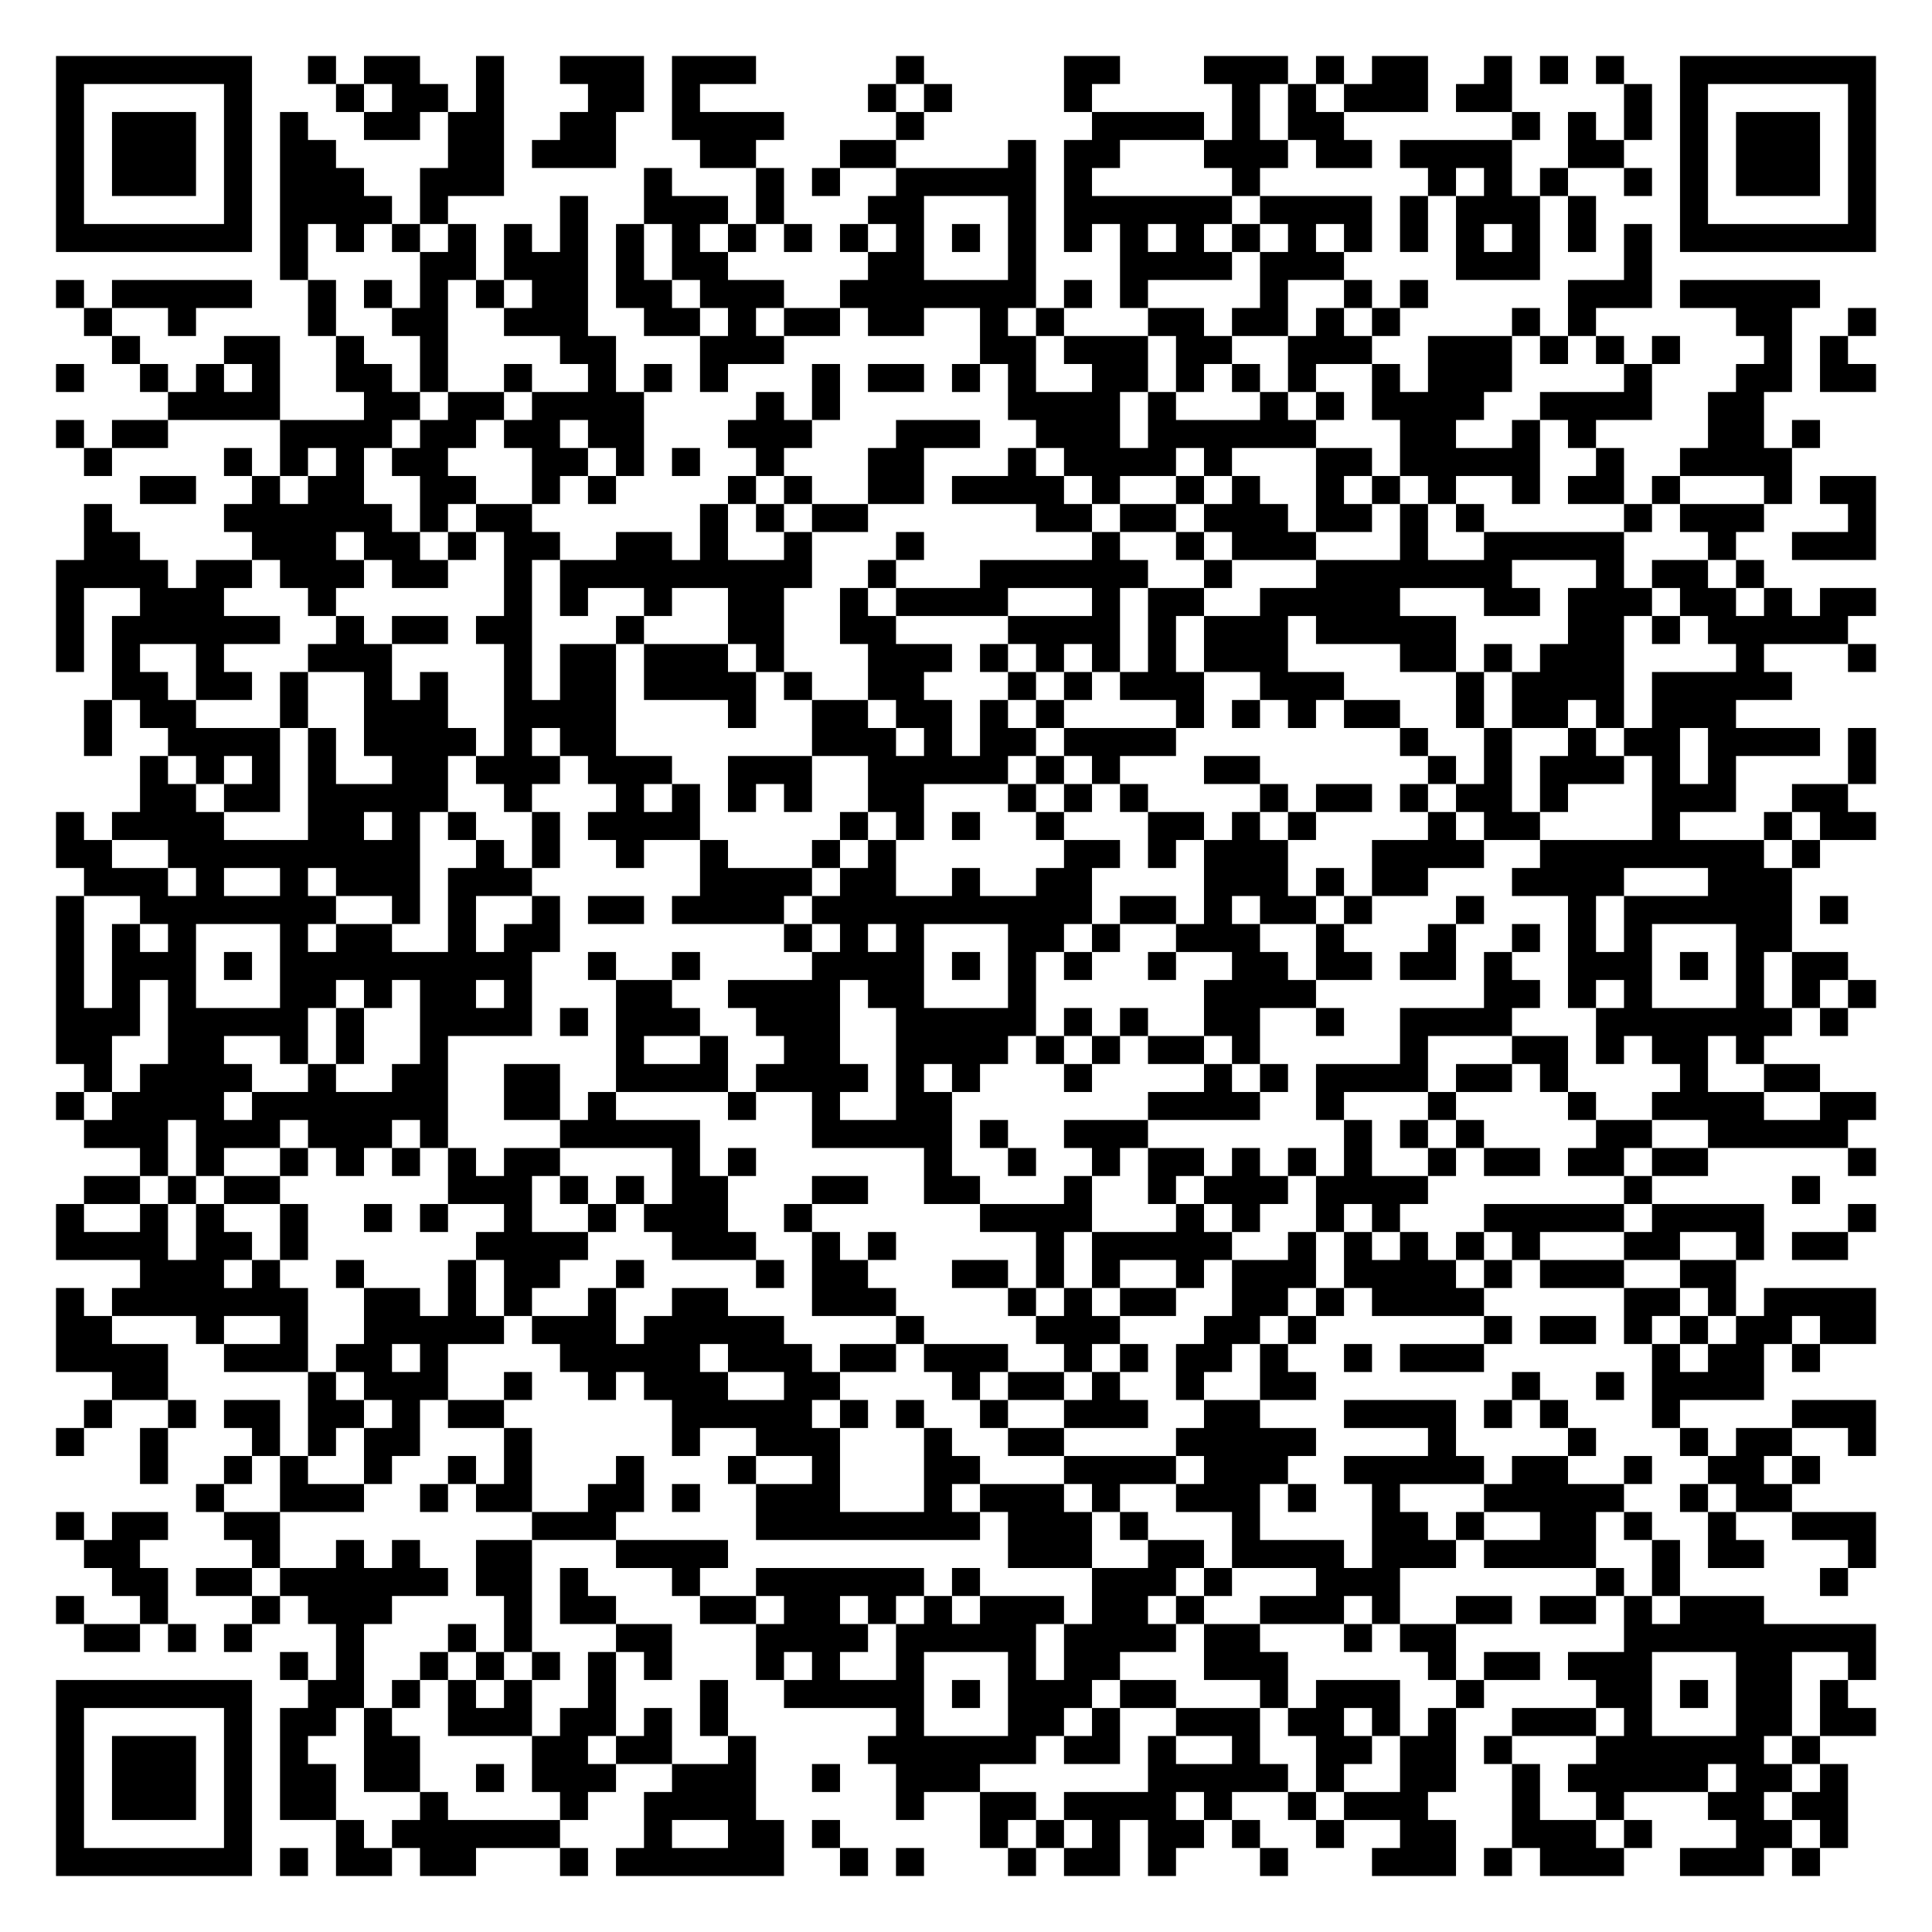
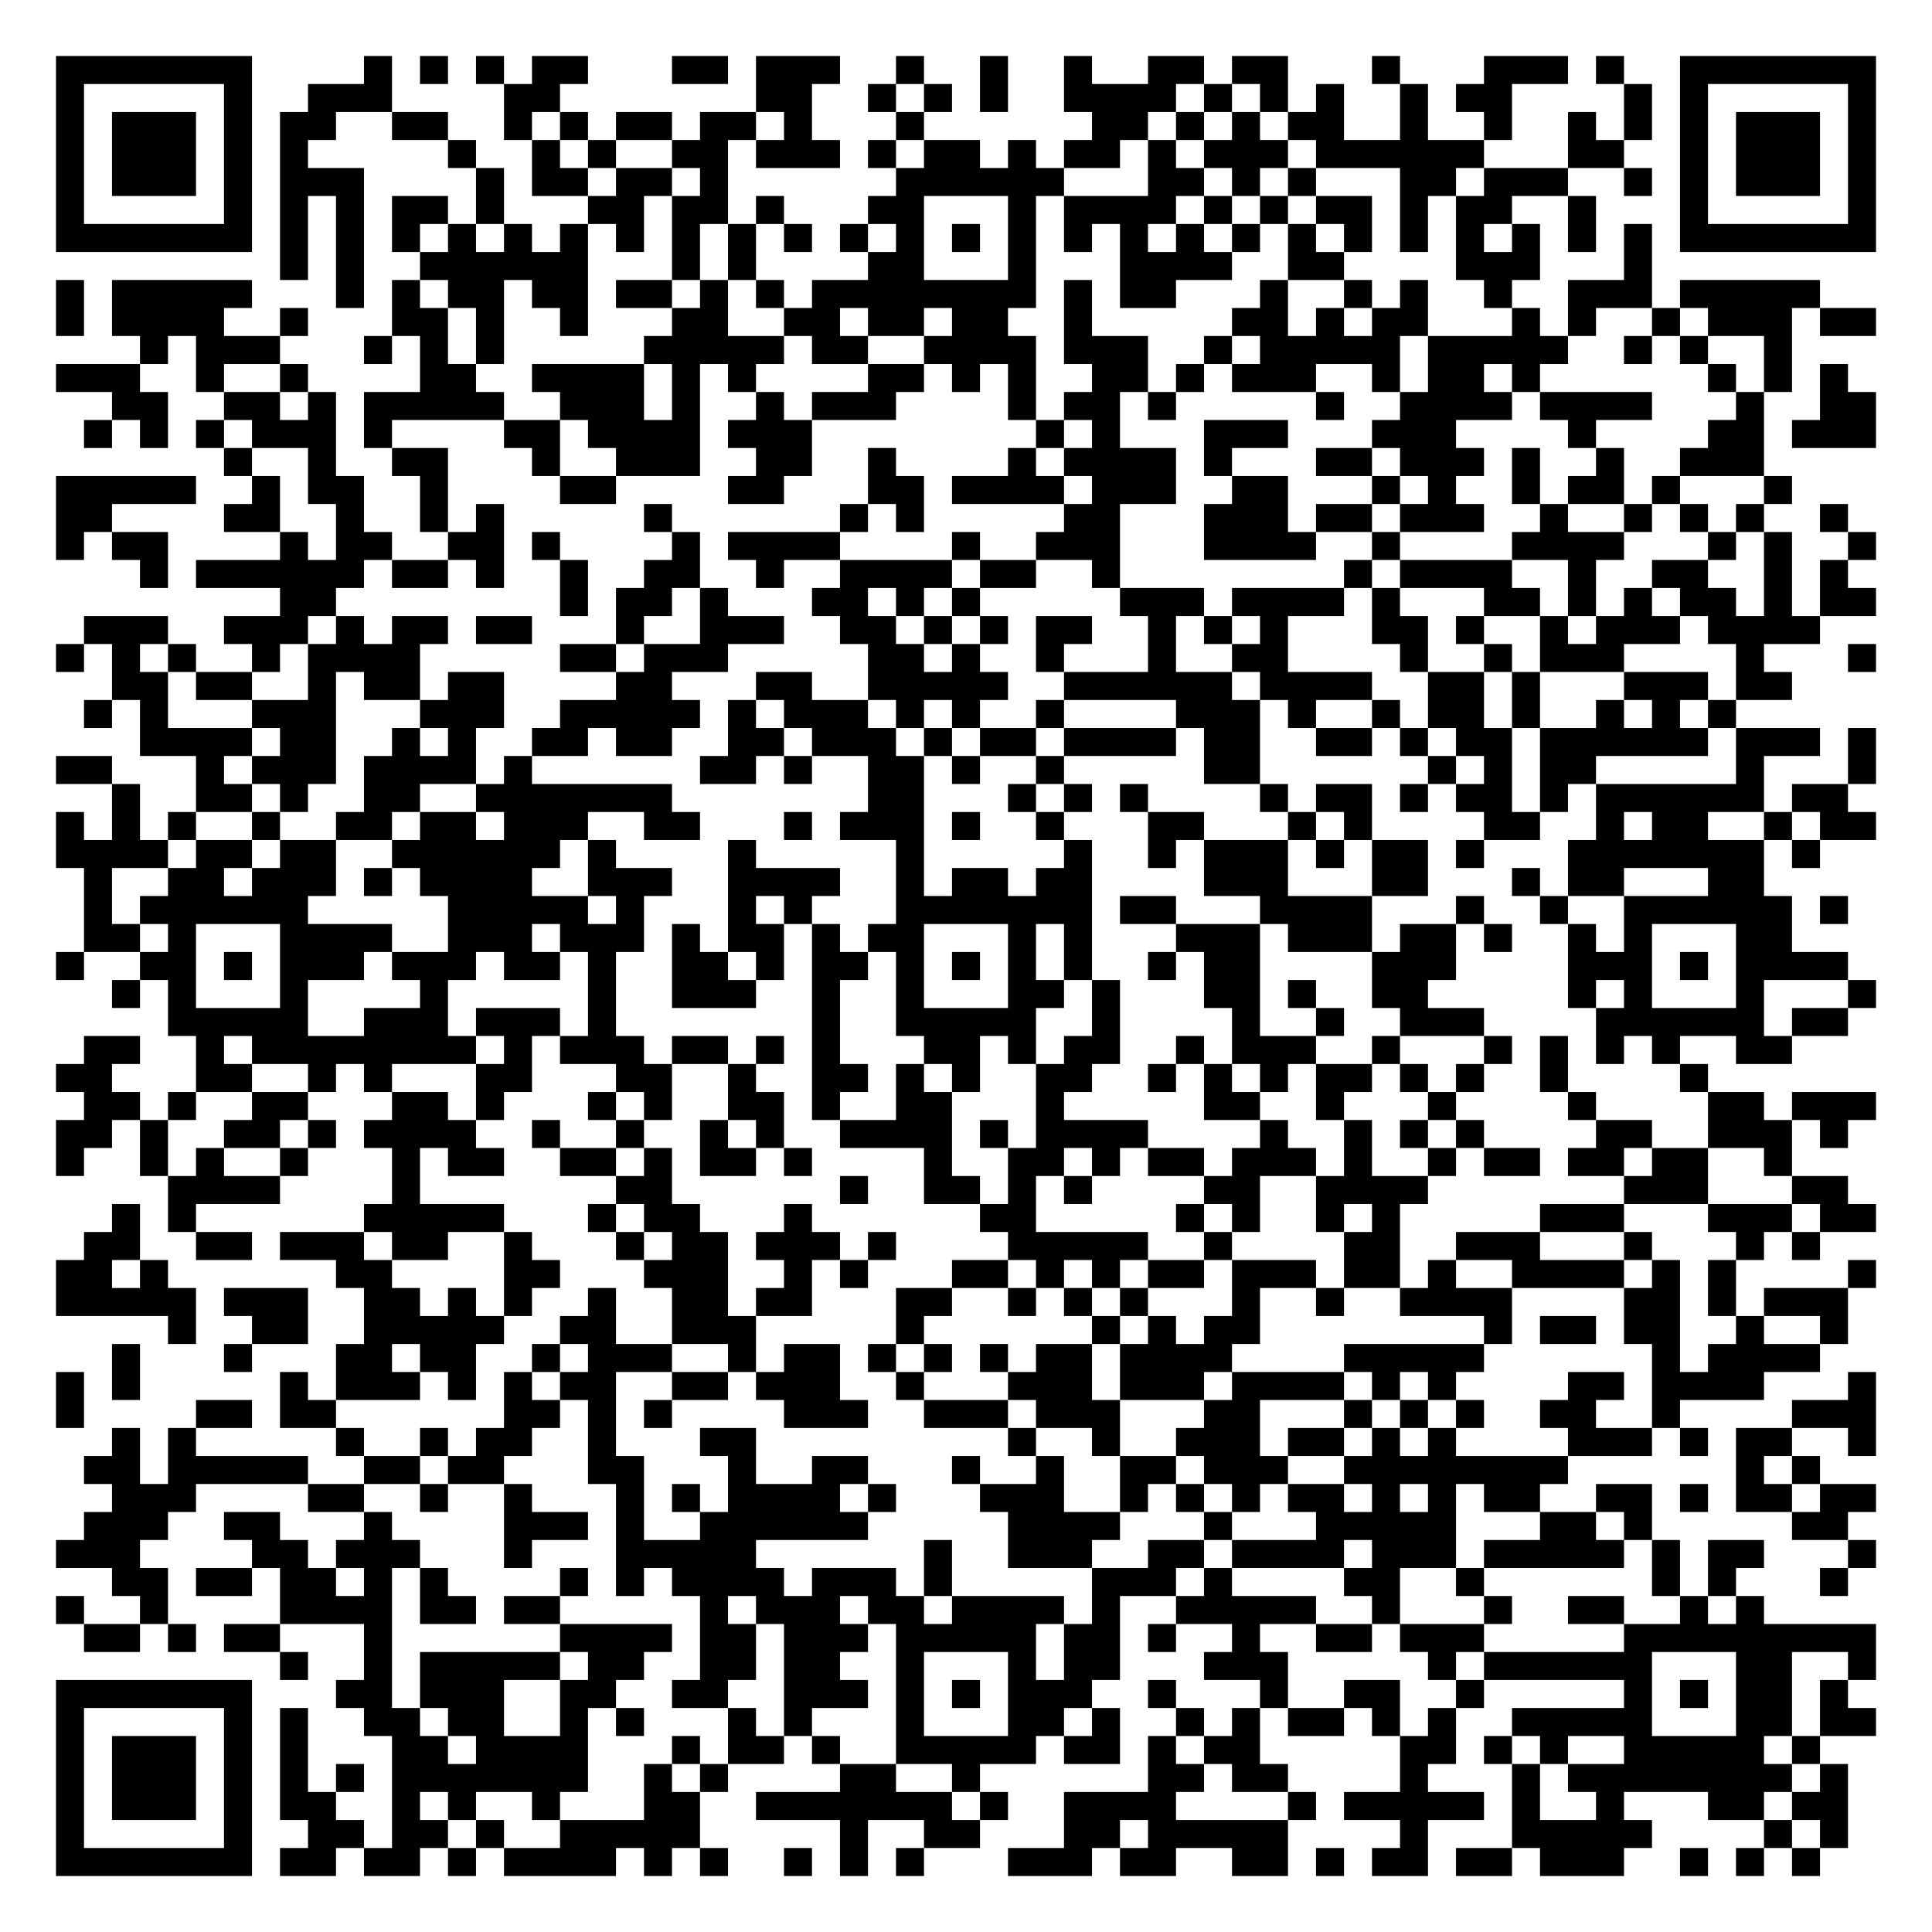
<svg xmlns="http://www.w3.org/2000/svg" width="276" height="276" class="segno">
  <g transform="scale(4)">
    <path fill="#fff" d="M0 0h69v69h-69z" />
-     <path class="qrline" stroke="#000" d="M2 2.5h7m2 0h1m1 0h2m2 0h1m2 0h3m1 0h3m5 0h1m5 0h2m3 0h3m1 0h1m1 0h2m2 0h1m1 0h1m1 0h1m2 0h7m-65 1h1m5 0h1m3 0h1m1 0h2m1 0h1m3 0h2m1 0h1m6 0h1m1 0h1m4 0h1m5 0h1m1 0h1m1 0h3m1 0h2m4 0h1m1 0h1m5 0h1m-65 1h1m1 0h3m1 0h1m1 0h1m2 0h2m1 0h2m2 0h2m2 0h4m4 0h1m6 0h4m1 0h1m1 0h2m6 0h1m1 0h1m1 0h1m1 0h1m1 0h3m1 0h1m-65 1h1m1 0h3m1 0h1m1 0h2m4 0h2m1 0h3m3 0h2m3 0h2m4 0h1m1 0h2m3 0h3m1 0h2m1 0h4m2 0h2m2 0h1m1 0h3m1 0h1m-65 1h1m1 0h3m1 0h1m1 0h3m2 0h3m5 0h1m3 0h1m1 0h1m2 0h5m1 0h1m5 0h1m6 0h1m1 0h1m1 0h1m2 0h1m1 0h1m1 0h3m1 0h1m-65 1h1m5 0h1m1 0h4m1 0h1m4 0h1m2 0h3m1 0h1m3 0h2m3 0h1m1 0h6m1 0h4m1 0h1m1 0h3m1 0h1m3 0h1m5 0h1m-65 1h7m1 0h1m1 0h1m1 0h1m1 0h1m1 0h1m1 0h1m1 0h1m1 0h1m1 0h1m1 0h1m1 0h1m1 0h1m1 0h1m1 0h1m1 0h1m1 0h1m1 0h1m1 0h1m1 0h1m1 0h1m1 0h1m1 0h1m1 0h1m1 0h1m1 0h1m1 0h7m-57 1h1m4 0h2m1 0h3m1 0h1m1 0h2m5 0h2m3 0h1m3 0h4m1 0h3m4 0h3m3 0h1m-57 1h1m1 0h5m2 0h1m1 0h1m1 0h1m1 0h1m1 0h2m1 0h2m1 0h3m2 0h7m1 0h1m1 0h1m4 0h1m2 0h1m1 0h1m5 0h3m1 0h5m-62 1h1m2 0h1m4 0h1m2 0h2m2 0h3m2 0h2m1 0h1m1 0h2m1 0h2m2 0h1m1 0h1m3 0h2m1 0h2m1 0h1m1 0h1m4 0h1m1 0h1m5 0h2m2 0h1m-63 1h1m3 0h2m2 0h1m2 0h1m4 0h2m3 0h3m7 0h2m1 0h3m1 0h2m2 0h3m2 0h3m1 0h1m1 0h1m1 0h1m3 0h1m1 0h1m-64 1h1m2 0h1m1 0h1m1 0h1m2 0h2m1 0h1m2 0h1m2 0h1m1 0h1m1 0h1m3 0h1m1 0h2m1 0h1m1 0h1m2 0h2m1 0h1m1 0h1m1 0h1m2 0h1m1 0h3m4 0h1m3 0h2m1 0h2m-61 1h4m3 0h2m1 0h2m1 0h4m4 0h1m1 0h1m6 0h4m1 0h1m3 0h1m1 0h1m1 0h4m2 0h4m2 0h2m-61 1h1m1 0h2m4 0h4m1 0h2m1 0h2m1 0h2m3 0h3m3 0h3m2 0h3m1 0h6m3 0h2m2 0h1m1 0h1m4 0h2m1 0h1m-62 1h1m4 0h1m1 0h1m1 0h1m1 0h2m3 0h2m1 0h1m1 0h1m2 0h1m3 0h2m3 0h1m1 0h4m1 0h1m3 0h2m1 0h5m2 0h1m2 0h4m-59 1h2m2 0h1m1 0h2m2 0h2m2 0h1m1 0h1m4 0h1m1 0h1m2 0h2m1 0h4m1 0h1m2 0h1m1 0h1m2 0h1m1 0h1m1 0h1m2 0h1m1 0h2m1 0h1m3 0h1m1 0h2m-64 1h1m4 0h6m1 0h1m1 0h2m6 0h1m1 0h1m1 0h2m6 0h2m1 0h2m1 0h3m1 0h2m1 0h1m1 0h1m5 0h1m1 0h3m3 0h1m-64 1h2m4 0h3m1 0h2m1 0h1m1 0h2m2 0h2m1 0h1m2 0h1m3 0h1m6 0h1m2 0h1m1 0h3m3 0h1m2 0h5m3 0h1m2 0h3m-65 1h4m1 0h2m1 0h3m1 0h2m2 0h1m1 0h9m2 0h1m3 0h6m2 0h1m3 0h7m3 0h1m1 0h2m1 0h1m-61 1h1m2 0h3m3 0h1m6 0h1m1 0h1m2 0h1m2 0h2m2 0h1m1 0h4m3 0h1m1 0h2m2 0h5m3 0h2m1 0h3m1 0h2m1 0h1m1 0h2m-65 1h1m1 0h6m2 0h1m1 0h2m1 0h2m3 0h1m3 0h2m2 0h2m4 0h4m1 0h1m1 0h3m1 0h5m4 0h2m1 0h1m1 0h5m-64 1h1m1 0h1m2 0h1m3 0h3m4 0h1m1 0h2m1 0h3m1 0h1m3 0h3m1 0h1m1 0h1m1 0h1m1 0h1m1 0h3m4 0h2m1 0h1m1 0h3m4 0h1m3 0h1m-63 1h2m1 0h2m1 0h1m2 0h1m1 0h1m2 0h1m1 0h2m1 0h4m1 0h1m2 0h2m3 0h1m1 0h1m1 0h3m2 0h3m4 0h1m1 0h4m1 0h5m-61 1h1m1 0h2m3 0h1m2 0h3m2 0h4m4 0h1m2 0h2m1 0h2m1 0h1m1 0h1m4 0h1m1 0h1m1 0h1m1 0h2m2 0h1m1 0h2m1 0h1m1 0h3m-59 1h1m2 0h4m1 0h1m1 0h4m1 0h1m1 0h2m7 0h3m1 0h1m1 0h2m1 0h4m8 0h1m2 0h1m2 0h1m1 0h2m1 0h4m1 0h1m-62 1h1m1 0h1m1 0h1m1 0h1m2 0h2m1 0h3m1 0h3m2 0h3m2 0h5m1 0h1m1 0h1m3 0h2m6 0h1m1 0h1m1 0h3m1 0h1m1 0h1m4 0h1m-62 1h2m1 0h2m1 0h5m2 0h1m3 0h1m1 0h1m1 0h1m1 0h1m2 0h2m3 0h1m1 0h1m1 0h1m4 0h1m1 0h2m1 0h1m1 0h2m1 0h1m3 0h3m2 0h2m-64 1h1m1 0h4m3 0h2m1 0h1m1 0h1m2 0h1m1 0h4m5 0h1m1 0h1m1 0h1m2 0h1m3 0h2m1 0h1m1 0h1m4 0h1m1 0h2m4 0h1m3 0h1m1 0h2m-65 1h2m2 0h9m2 0h1m1 0h1m2 0h1m2 0h1m3 0h1m1 0h1m6 0h2m1 0h1m1 0h3m3 0h4m2 0h8m1 0h1m-62 1h3m1 0h1m2 0h1m1 0h3m1 0h3m6 0h4m1 0h2m2 0h1m2 0h2m4 0h3m1 0h1m1 0h2m3 0h4m3 0h3m-62 1h1m2 0h7m2 0h1m1 0h1m2 0h1m1 0h2m1 0h4m1 0h10m1 0h2m1 0h1m1 0h2m1 0h1m3 0h1m3 0h1m1 0h6m1 0h1m-64 1h1m1 0h1m1 0h1m3 0h1m1 0h2m2 0h1m1 0h2m8 0h1m1 0h1m1 0h1m3 0h2m1 0h1m2 0h3m2 0h1m3 0h1m2 0h1m1 0h1m1 0h1m3 0h2m-62 1h1m1 0h3m1 0h1m1 0h9m2 0h1m2 0h1m4 0h4m1 0h1m1 0h1m1 0h1m2 0h1m2 0h2m1 0h2m1 0h2m1 0h1m2 0h3m1 0h1m1 0h1m1 0h2m-64 1h1m1 0h1m1 0h1m3 0h2m1 0h1m1 0h2m1 0h1m3 0h2m2 0h4m1 0h2m3 0h1m6 0h4m6 0h2m1 0h1m1 0h1m3 0h1m1 0h1m1 0h1m-65 1h3m1 0h5m1 0h1m2 0h4m1 0h1m1 0h3m2 0h3m2 0h5m1 0h1m1 0h1m2 0h2m2 0h1m2 0h4m3 0h7m1 0h1m-64 1h2m2 0h2m2 0h1m1 0h1m2 0h1m6 0h1m2 0h1m2 0h2m2 0h4m1 0h1m1 0h1m1 0h2m1 0h1m5 0h1m3 0h2m1 0h1m1 0h2m1 0h1m-60 1h1m1 0h4m2 0h1m2 0h2m2 0h2m2 0h4m1 0h4m1 0h1m1 0h1m3 0h1m4 0h1m1 0h1m1 0h4m1 0h2m1 0h1m4 0h1m2 0h2m-63 1h1m1 0h4m1 0h7m2 0h2m1 0h1m4 0h1m2 0h1m2 0h2m7 0h4m2 0h1m3 0h1m4 0h1m2 0h4m2 0h2m-64 1h3m1 0h3m1 0h3m1 0h1m4 0h5m4 0h5m1 0h1m2 0h3m7 0h1m1 0h1m1 0h1m4 0h2m2 0h5m-61 1h1m1 0h1m2 0h1m1 0h1m1 0h1m1 0h1m1 0h2m4 0h1m1 0h1m6 0h1m2 0h1m2 0h1m1 0h2m1 0h1m1 0h1m1 0h1m2 0h1m1 0h2m1 0h2m1 0h2m5 0h1m-64 1h2m1 0h1m1 0h2m6 0h3m1 0h1m1 0h1m1 0h2m3 0h2m2 0h2m3 0h1m2 0h1m1 0h3m1 0h4m7 0h1m5 0h1m-63 1h1m2 0h1m1 0h1m2 0h1m2 0h1m1 0h1m2 0h1m2 0h1m1 0h3m2 0h1m6 0h4m3 0h1m1 0h1m2 0h1m1 0h1m3 0h5m1 0h4m3 0h1m-65 1h4m1 0h2m1 0h1m6 0h4m3 0h3m2 0h1m1 0h1m5 0h1m1 0h5m2 0h1m1 0h1m1 0h1m1 0h1m1 0h1m3 0h2m2 0h1m1 0h2m-61 1h3m1 0h1m2 0h1m3 0h1m1 0h2m2 0h1m4 0h1m1 0h2m3 0h2m1 0h1m1 0h1m2 0h1m1 0h3m1 0h4m1 0h1m1 0h3m2 0h2m-60 1h1m1 0h7m2 0h2m1 0h1m1 0h1m2 0h1m2 0h2m3 0h3m4 0h1m1 0h1m1 0h2m2 0h2m1 0h1m1 0h4m5 0h2m1 0h1m1 0h4m-65 1h2m3 0h1m2 0h1m2 0h5m1 0h3m1 0h5m4 0h1m4 0h3m3 0h2m1 0h1m6 0h1m1 0h2m1 0h1m1 0h1m1 0h2m1 0h2m-65 1h4m2 0h3m1 0h2m1 0h1m4 0h5m1 0h3m1 0h2m1 0h3m2 0h1m1 0h1m1 0h2m1 0h1m2 0h1m1 0h3m6 0h1m1 0h2m1 0h1m-61 1h2m5 0h1m1 0h3m2 0h1m2 0h1m1 0h3m2 0h2m4 0h1m1 0h2m1 0h1m2 0h1m2 0h2m7 0h1m2 0h1m1 0h4m-60 1h1m2 0h1m1 0h2m1 0h2m1 0h1m1 0h2m6 0h5m1 0h1m1 0h1m2 0h1m2 0h3m2 0h2m3 0h4m1 0h1m1 0h1m3 0h1m4 0h3m-65 1h1m2 0h1m3 0h1m1 0h1m1 0h2m3 0h1m5 0h1m2 0h3m3 0h1m2 0h2m4 0h5m4 0h1m4 0h1m3 0h1m1 0h2m2 0h1m-62 1h1m2 0h1m1 0h1m2 0h1m2 0h1m1 0h1m3 0h1m3 0h1m2 0h1m3 0h2m3 0h4m1 0h3m2 0h5m1 0h2m2 0h1m2 0h2m1 0h1m-58 1h1m2 0h3m2 0h1m1 0h2m2 0h2m1 0h1m2 0h3m3 0h1m1 0h3m1 0h1m2 0h3m1 0h1m2 0h1m3 0h5m2 0h1m1 0h2m-62 1h1m1 0h2m2 0h2m9 0h3m5 0h8m1 0h3m1 0h1m3 0h1m4 0h2m1 0h1m2 0h2m1 0h1m2 0h1m2 0h3m-64 1h2m4 0h1m2 0h1m1 0h1m2 0h2m3 0h4m10 0h3m2 0h2m1 0h4m1 0h3m1 0h4m2 0h1m1 0h2m3 0h1m-63 1h2m1 0h2m1 0h6m1 0h2m1 0h1m3 0h1m2 0h6m1 0h1m4 0h3m1 0h1m3 0h3m7 0h1m1 0h1m5 0h1m-64 1h1m2 0h1m3 0h1m1 0h3m4 0h1m1 0h2m3 0h2m1 0h2m1 0h1m1 0h1m1 0h3m1 0h2m1 0h1m2 0h3m1 0h1m2 0h2m1 0h2m1 0h1m1 0h3m-60 1h2m1 0h1m1 0h1m3 0h1m3 0h1m1 0h1m3 0h2m3 0h4m1 0h5m1 0h4m1 0h2m3 0h1m1 0h2m6 0h9m-57 1h1m1 0h1m2 0h1m1 0h1m1 0h1m1 0h1m1 0h1m3 0h1m1 0h1m2 0h1m3 0h1m1 0h2m3 0h3m5 0h1m1 0h2m1 0h3m3 0h2m2 0h1m-65 1h7m2 0h2m1 0h1m1 0h1m1 0h1m2 0h1m3 0h1m2 0h5m1 0h1m1 0h3m1 0h2m3 0h1m1 0h3m2 0h1m4 0h2m1 0h1m1 0h2m1 0h1m-64 1h1m5 0h1m1 0h2m1 0h1m2 0h3m1 0h2m1 0h1m1 0h1m6 0h1m3 0h2m1 0h1m2 0h3m1 0h2m1 0h1m1 0h1m2 0h3m1 0h1m3 0h2m1 0h2m-65 1h1m1 0h3m1 0h1m1 0h1m2 0h2m4 0h2m1 0h2m2 0h1m4 0h6m1 0h2m1 0h1m2 0h1m2 0h2m1 0h2m1 0h1m3 0h6m1 0h1m-63 1h1m1 0h3m1 0h1m1 0h2m1 0h2m2 0h1m1 0h3m2 0h3m2 0h1m2 0h3m6 0h5m1 0h1m2 0h2m2 0h1m1 0h5m1 0h2m1 0h1m-64 1h1m1 0h3m1 0h1m1 0h2m3 0h1m4 0h1m2 0h4m5 0h1m2 0h2m1 0h4m1 0h1m2 0h1m1 0h3m3 0h1m2 0h1m3 0h2m1 0h2m-64 1h1m5 0h1m3 0h1m1 0h6m3 0h1m2 0h2m1 0h1m5 0h1m1 0h1m1 0h1m1 0h2m1 0h1m2 0h1m2 0h2m2 0h3m1 0h1m3 0h2m1 0h1m-64 1h7m1 0h1m1 0h2m1 0h2m3 0h1m1 0h6m2 0h1m1 0h1m3 0h1m1 0h2m1 0h1m3 0h1m3 0h3m1 0h1m1 0h3m2 0h3m1 0h1" />
+     <path class="qrline" stroke="#000" d="M2 2.5h7m4 0h1m1 0h1m1 0h1m1 0h2m3 0h2m1 0h3m2 0h1m2 0h1m2 0h1m2 0h2m1 0h2m3 0h1m3 0h3m1 0h1m2 0h7m-65 1h1m5 0h1m2 0h3m4 0h2m7 0h2m2 0h1m1 0h1m1 0h1m2 0h4m1 0h1m1 0h1m1 0h1m2 0h1m1 0h2m4 0h1m1 0h1m5 0h1m-65 1h1m1 0h3m1 0h1m1 0h2m2 0h2m2 0h1m1 0h1m1 0h2m1 0h2m1 0h1m3 0h1m6 0h2m1 0h1m1 0h1m1 0h2m2 0h1m2 0h1m2 0h1m1 0h1m1 0h1m1 0h3m1 0h1m-65 1h1m1 0h3m1 0h1m1 0h1m5 0h1m2 0h1m1 0h1m2 0h2m1 0h3m1 0h1m1 0h2m1 0h1m1 0h2m1 0h1m1 0h3m1 0h6m3 0h2m2 0h1m1 0h3m1 0h1m-65 1h1m1 0h3m1 0h1m1 0h3m4 0h1m1 0h2m1 0h2m1 0h1m6 0h6m3 0h2m1 0h1m1 0h1m3 0h2m1 0h3m2 0h1m1 0h1m1 0h3m1 0h1m-65 1h1m5 0h1m1 0h1m1 0h1m1 0h2m1 0h1m3 0h2m1 0h2m1 0h1m3 0h2m3 0h1m1 0h4m1 0h1m1 0h1m1 0h2m1 0h1m1 0h2m2 0h1m3 0h1m5 0h1m-65 1h7m1 0h1m1 0h1m1 0h1m1 0h1m1 0h1m1 0h1m1 0h1m1 0h1m1 0h1m1 0h1m1 0h1m1 0h1m1 0h1m1 0h1m1 0h1m1 0h1m1 0h1m1 0h1m1 0h1m1 0h1m1 0h1m1 0h1m1 0h1m1 0h1m1 0h1m1 0h7m-57 1h1m1 0h1m2 0h6m3 0h1m1 0h1m4 0h2m3 0h1m3 0h4m2 0h2m4 0h3m3 0h1m-57 1h1m1 0h5m3 0h1m1 0h1m1 0h2m1 0h2m1 0h2m1 0h1m1 0h1m1 0h8m1 0h1m1 0h2m3 0h1m2 0h1m1 0h1m2 0h1m2 0h3m1 0h5m-63 1h1m1 0h4m2 0h1m3 0h2m1 0h1m2 0h1m3 0h2m2 0h2m1 0h2m1 0h2m2 0h1m5 0h2m1 0h1m1 0h2m3 0h1m1 0h1m2 0h1m1 0h3m1 0h2m-62 1h1m1 0h3m3 0h1m1 0h1m1 0h1m5 0h5m1 0h2m2 0h4m1 0h3m2 0h1m1 0h5m1 0h5m2 0h1m1 0h1m2 0h1m-62 1h3m2 0h1m2 0h1m4 0h2m2 0h4m1 0h1m1 0h1m4 0h2m1 0h1m1 0h1m2 0h2m1 0h1m1 0h3m2 0h1m1 0h2m1 0h1m6 0h1m1 0h1m1 0h1m-62 1h2m2 0h2m1 0h1m1 0h5m2 0h3m1 0h1m2 0h1m1 0h3m4 0h1m1 0h2m1 0h1m5 0h1m2 0h4m1 0h4m3 0h1m2 0h2m-64 1h1m1 0h1m1 0h1m1 0h3m1 0h1m4 0h2m1 0h4m1 0h3m8 0h1m1 0h1m3 0h3m3 0h3m4 0h1m4 0h2m1 0h3m-59 1h1m2 0h1m2 0h2m3 0h1m2 0h3m2 0h2m2 0h1m4 0h1m1 0h4m1 0h1m3 0h2m1 0h3m1 0h1m2 0h1m2 0h3m-61 1h5m2 0h1m1 0h2m2 0h1m4 0h2m4 0h2m3 0h2m1 0h4m1 0h3m2 0h2m3 0h1m1 0h1m2 0h1m1 0h2m1 0h1m3 0h1m-62 1h2m4 0h2m2 0h1m2 0h1m1 0h1m5 0h1m6 0h1m1 0h1m5 0h2m3 0h3m1 0h2m1 0h3m2 0h1m2 0h1m1 0h1m1 0h1m2 0h1m-64 1h1m1 0h2m4 0h1m1 0h2m2 0h2m1 0h1m4 0h1m1 0h4m4 0h1m2 0h3m3 0h4m2 0h1m4 0h4m3 0h1m1 0h1m2 0h1m-62 1h1m1 0h6m1 0h2m1 0h1m2 0h1m2 0h2m2 0h1m2 0h4m1 0h2m2 0h1m8 0h1m1 0h4m2 0h1m2 0h2m2 0h1m1 0h1m-56 1h2m8 0h1m1 0h2m1 0h1m3 0h2m1 0h1m1 0h1m5 0h3m1 0h4m1 0h1m3 0h2m1 0h1m1 0h1m1 0h2m1 0h1m1 0h2m-64 1h3m2 0h3m1 0h1m1 0h2m1 0h2m3 0h1m2 0h3m2 0h2m1 0h1m1 0h1m1 0h2m2 0h1m1 0h1m1 0h1m3 0h2m1 0h1m2 0h1m1 0h3m1 0h4m-63 1h1m1 0h1m1 0h1m2 0h1m1 0h4m5 0h2m1 0h3m5 0h2m1 0h1m2 0h1m3 0h1m2 0h2m4 0h1m2 0h1m1 0h3m4 0h1m3 0h1m-63 1h2m1 0h2m2 0h1m1 0h2m1 0h2m4 0h2m3 0h2m2 0h5m2 0h6m1 0h4m2 0h2m1 0h1m3 0h3m1 0h2m-61 1h1m1 0h1m3 0h3m3 0h3m2 0h5m1 0h1m1 0h3m1 0h1m1 0h1m2 0h1m4 0h3m1 0h1m2 0h1m1 0h2m1 0h1m2 0h1m1 0h1m1 0h1m-57 1h4m1 0h2m2 0h1m1 0h1m2 0h2m1 0h2m2 0h2m1 0h3m1 0h1m1 0h2m1 0h4m1 0h2m2 0h2m1 0h1m1 0h2m1 0h6m1 0h3m1 0h1m-65 1h2m3 0h1m1 0h3m1 0h4m1 0h1m6 0h2m1 0h1m2 0h2m1 0h1m2 0h1m5 0h2m6 0h1m1 0h1m1 0h2m5 0h1m3 0h1m-63 1h1m2 0h2m1 0h1m2 0h2m2 0h7m7 0h2m3 0h1m1 0h1m1 0h1m4 0h1m1 0h2m1 0h1m1 0h2m1 0h1m1 0h6m1 0h2m-64 1h1m1 0h1m1 0h1m2 0h1m2 0h2m1 0h2m1 0h3m2 0h2m3 0h1m1 0h3m1 0h1m2 0h1m3 0h2m3 0h1m1 0h1m4 0h2m2 0h1m1 0h2m2 0h1m1 0h2m-65 1h4m1 0h2m1 0h2m2 0h6m1 0h1m4 0h1m5 0h1m5 0h1m2 0h1m1 0h3m1 0h1m1 0h2m1 0h1m3 0h7m1 0h1m-62 1h1m2 0h2m1 0h3m1 0h1m1 0h4m2 0h3m2 0h4m2 0h1m1 0h2m1 0h2m4 0h3m3 0h2m3 0h1m1 0h2m3 0h2m-60 1h1m1 0h6m5 0h5m1 0h1m3 0h1m1 0h1m3 0h7m1 0h2m3 0h4m3 0h1m2 0h1m2 0h6m1 0h1m-63 1h2m1 0h1m3 0h4m2 0h3m1 0h3m1 0h1m1 0h2m1 0h1m1 0h2m3 0h1m1 0h1m3 0h3m1 0h3m1 0h2m1 0h1m2 0h1m1 0h1m3 0h2m-62 1h1m2 0h2m1 0h1m1 0h3m1 0h3m1 0h2m1 0h1m2 0h2m1 0h1m1 0h2m1 0h1m1 0h1m1 0h1m1 0h1m2 0h1m1 0h2m4 0h3m4 0h3m1 0h1m1 0h4m-62 1h1m1 0h1m3 0h1m4 0h1m5 0h1m2 0h3m2 0h1m2 0h1m3 0h2m1 0h1m3 0h2m1 0h1m2 0h2m5 0h1m1 0h1m3 0h1m3 0h1m-61 1h5m2 0h3m1 0h3m1 0h1m7 0h1m2 0h5m2 0h1m4 0h1m2 0h1m2 0h3m4 0h6m1 0h2m-63 1h2m2 0h1m1 0h8m1 0h1m1 0h3m1 0h2m1 0h1m1 0h1m3 0h2m1 0h1m1 0h2m2 0h1m1 0h3m2 0h1m3 0h1m1 0h1m1 0h1m1 0h1m2 0h2m-62 1h2m3 0h2m2 0h1m1 0h1m3 0h2m3 0h2m2 0h1m2 0h2m1 0h1m1 0h1m2 0h2m2 0h1m1 0h1m1 0h1m1 0h2m1 0h1m1 0h1m2 0h1m4 0h1m-58 1h2m1 0h1m2 0h2m3 0h2m1 0h1m3 0h1m1 0h1m2 0h2m1 0h1m2 0h2m3 0h1m5 0h2m2 0h1m3 0h1m4 0h1m4 0h2m1 0h3m-65 1h2m1 0h1m2 0h2m1 0h1m1 0h4m2 0h1m2 0h1m2 0h1m1 0h1m2 0h4m1 0h1m1 0h4m4 0h1m2 0h1m1 0h1m1 0h1m4 0h2m2 0h3m1 0h1m-64 1h1m2 0h1m1 0h1m2 0h1m3 0h1m1 0h2m2 0h2m1 0h1m1 0h2m1 0h1m4 0h1m2 0h2m1 0h1m1 0h2m1 0h3m1 0h1m2 0h1m1 0h2m1 0h2m1 0h2m2 0h1m-58 1h4m4 0h1m7 0h2m6 0h1m2 0h2m1 0h1m1 0h1m4 0h2m2 0h4m7 0h3m3 0h2m-62 1h1m1 0h1m6 0h5m3 0h1m1 0h2m3 0h1m6 0h2m5 0h1m1 0h1m2 0h1m1 0h1m5 0h3m3 0h3m1 0h2m-64 1h2m2 0h2m1 0h3m1 0h2m2 0h1m3 0h1m1 0h2m1 0h3m1 0h1m4 0h5m2 0h1m4 0h2m2 0h3m3 0h1m3 0h1m1 0h1m-63 1h2m1 0h1m6 0h2m4 0h2m3 0h3m2 0h1m1 0h1m3 0h2m1 0h1m1 0h1m1 0h2m1 0h3m1 0h2m1 0h1m2 0h4m1 0h1m1 0h1m4 0h1m-65 1h5m1 0h3m2 0h2m1 0h1m1 0h1m2 0h1m2 0h2m1 0h2m3 0h2m2 0h1m1 0h1m1 0h1m3 0h1m2 0h1m2 0h4m4 0h2m1 0h1m1 0h3m-60 1h1m2 0h2m2 0h5m2 0h2m2 0h3m5 0h1m6 0h1m1 0h1m1 0h2m8 0h1m1 0h2m1 0h2m2 0h1m2 0h1m-62 1h1m3 0h1m3 0h2m1 0h2m2 0h1m1 0h3m2 0h1m1 0h2m1 0h1m1 0h1m1 0h1m1 0h2m1 0h4m4 0h5m6 0h1m1 0h4m-63 1h1m1 0h1m5 0h1m1 0h3m1 0h1m1 0h1m1 0h2m2 0h2m1 0h3m2 0h1m3 0h3m1 0h3m1 0h4m1 0h1m1 0h1m4 0h2m1 0h4m3 0h1m-65 1h1m4 0h2m1 0h2m6 0h2m1 0h1m1 0h1m4 0h3m2 0h3m1 0h3m3 0h2m3 0h1m1 0h1m1 0h1m2 0h2m2 0h1m4 0h3m-63 1h1m1 0h1m5 0h1m2 0h1m1 0h2m2 0h1m3 0h2m9 0h1m2 0h1m2 0h3m1 0h2m1 0h1m1 0h1m4 0h3m1 0h1m1 0h2m2 0h1m-64 1h2m1 0h5m2 0h2m1 0h2m3 0h2m3 0h1m2 0h2m3 0h1m2 0h1m2 0h2m1 0h3m2 0h8m6 0h1m1 0h1m-61 1h3m4 0h2m2 0h1m2 0h1m3 0h1m1 0h1m1 0h4m1 0h1m3 0h3m2 0h1m1 0h1m1 0h1m1 0h2m1 0h1m1 0h1m1 0h2m2 0h2m1 0h1m1 0h2m1 0h2m-64 1h3m2 0h2m3 0h1m4 0h3m1 0h1m2 0h6m5 0h4m3 0h1m3 0h5m3 0h2m1 0h1m5 0h2m-64 1h3m4 0h2m1 0h3m3 0h1m3 0h5m6 0h1m2 0h3m2 0h2m1 0h4m1 0h3m1 0h5m1 0h1m1 0h2m3 0h1m-63 1h2m1 0h2m1 0h2m1 0h1m1 0h1m4 0h1m1 0h1m1 0h4m1 0h3m1 0h1m5 0h3m1 0h1m4 0h2m2 0h1m6 0h1m1 0h1m3 0h1m-64 1h1m2 0h1m4 0h4m1 0h2m1 0h2m5 0h1m1 0h3m1 0h2m1 0h4m1 0h1m2 0h5m2 0h1m3 0h1m2 0h2m2 0h1m1 0h1m-60 1h2m1 0h1m1 0h2m3 0h1m6 0h4m1 0h2m1 0h3m1 0h5m1 0h2m1 0h1m2 0h1m2 0h2m1 0h3m5 0h9m-57 1h1m2 0h1m1 0h5m1 0h2m2 0h2m1 0h2m2 0h1m3 0h1m1 0h2m3 0h3m5 0h1m1 0h6m3 0h2m2 0h1m-65 1h7m3 0h2m1 0h3m2 0h2m2 0h2m2 0h3m1 0h1m1 0h1m1 0h3m2 0h1m3 0h1m2 0h2m2 0h1m5 0h1m1 0h1m1 0h2m1 0h1m-64 1h1m5 0h1m1 0h1m2 0h2m1 0h2m2 0h1m1 0h1m3 0h1m1 0h1m3 0h1m3 0h2m1 0h1m2 0h1m1 0h1m1 0h2m1 0h1m1 0h1m2 0h5m3 0h2m1 0h2m-65 1h1m1 0h3m1 0h1m1 0h1m3 0h2m1 0h4m3 0h1m1 0h2m1 0h1m2 0h5m1 0h2m1 0h1m1 0h2m5 0h2m1 0h1m1 0h1m2 0h5m1 0h1m-63 1h1m1 0h3m1 0h1m1 0h1m1 0h1m1 0h7m2 0h1m1 0h1m4 0h2m2 0h1m6 0h2m1 0h2m4 0h1m3 0h1m1 0h8m1 0h1m-64 1h1m1 0h3m1 0h1m1 0h2m2 0h1m1 0h1m2 0h1m3 0h2m2 0h7m1 0h1m2 0h4m4 0h1m1 0h5m1 0h1m2 0h1m3 0h2m1 0h2m-64 1h1m5 0h1m2 0h2m1 0h2m1 0h1m2 0h5m5 0h1m2 0h2m3 0h2m1 0h5m4 0h1m3 0h5m4 0h1m1 0h1m-64 1h7m1 0h2m1 0h2m1 0h1m1 0h4m1 0h1m1 0h1m2 0h1m1 0h1m1 0h1m3 0h3m1 0h2m2 0h2m1 0h1m1 0h2m1 0h2m1 0h3m2 0h1m1 0h1m1 0h1" />
  </g>
</svg>
